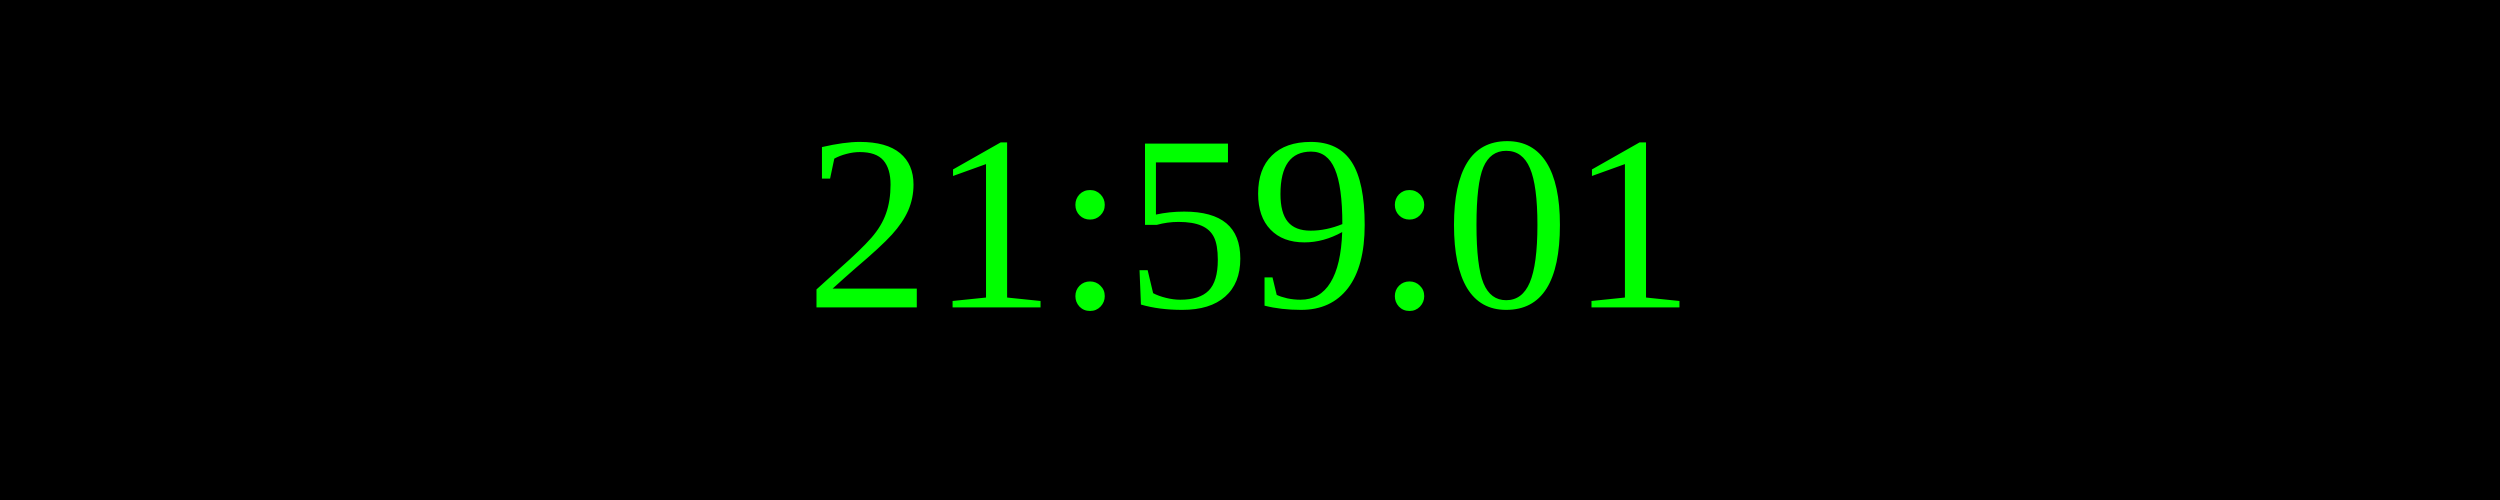
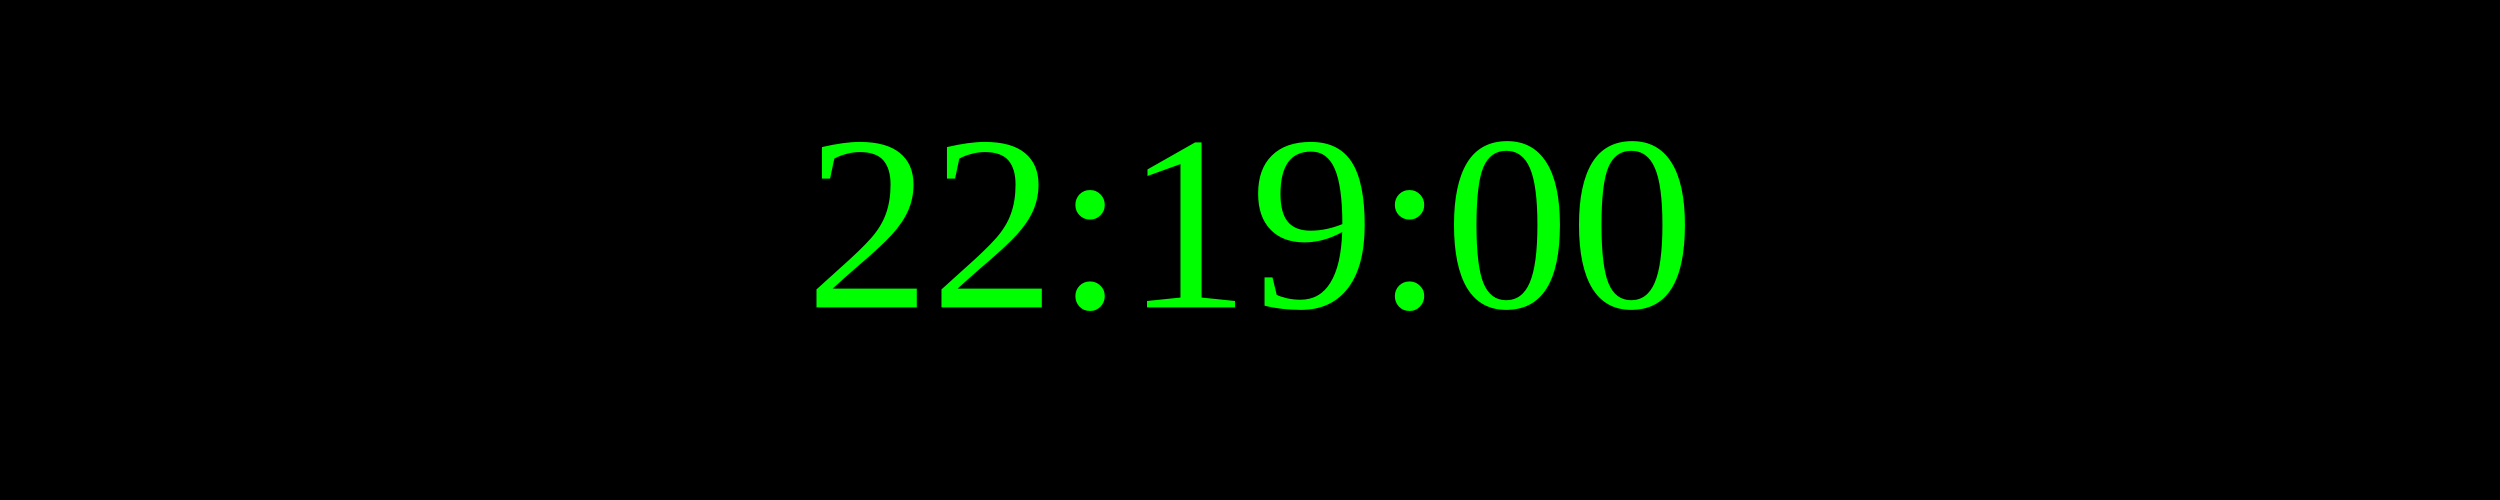
<svg xmlns="http://www.w3.org/2000/svg" width="250" height="50">
  <rect width="100%" height="100%" fill="black" />
  <text x="50%" y="50%" font-size="25" fill="lime" text-anchor="middle" dominant-baseline="middle">
- 21:59:01
+ 22:19:00
</text>
</svg>
